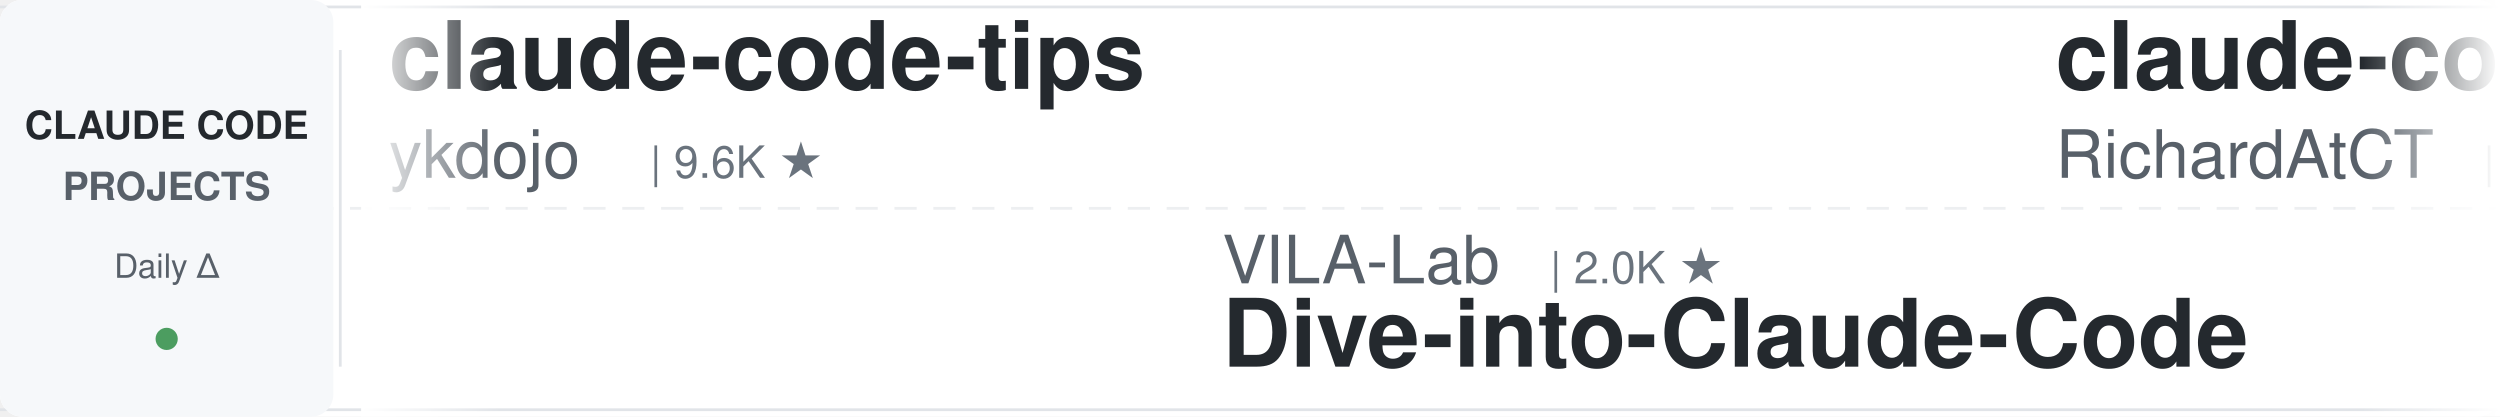
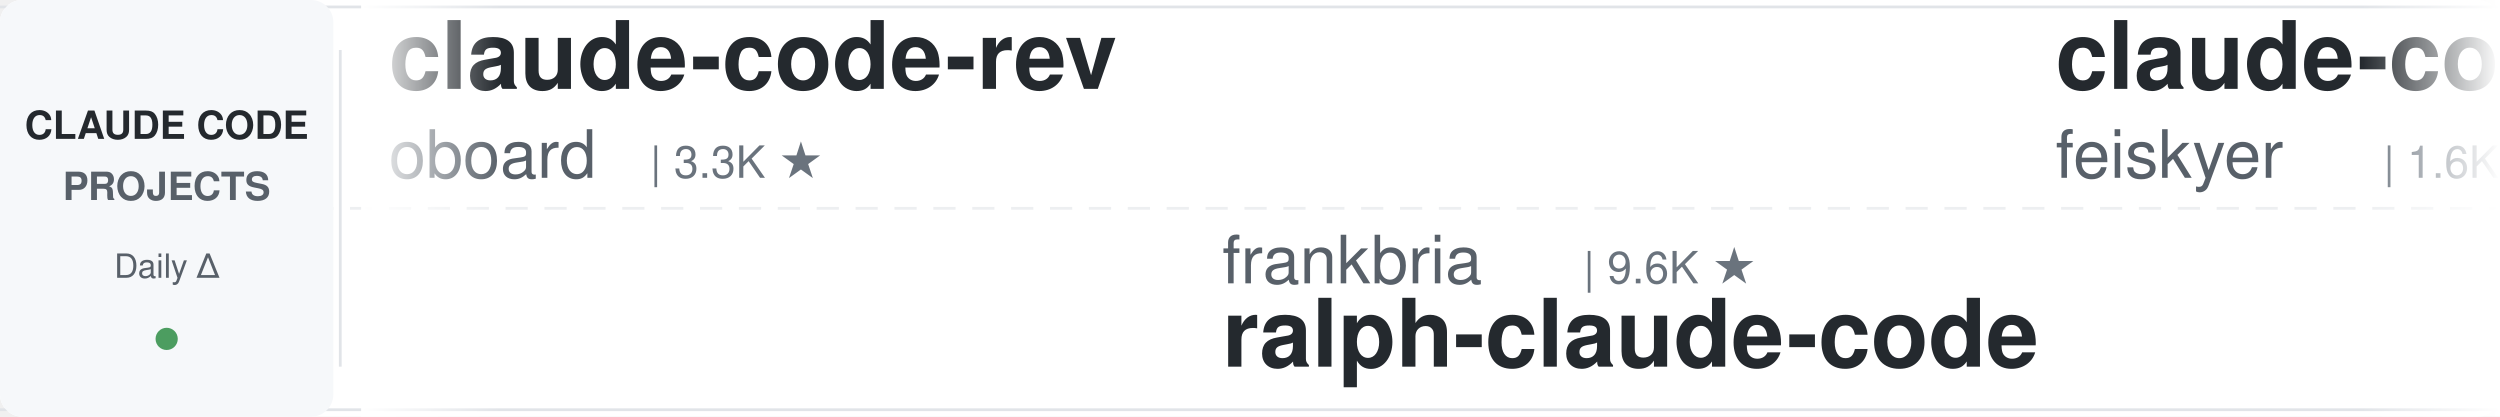
<svg xmlns="http://www.w3.org/2000/svg" width="900" height="150">
  <defs>
    <linearGradient id="leftFade" x1="0%" y1="0%" x2="100%" y2="0%">
      <stop offset="0%" style="stop-color:#ffffff;stop-opacity:1" />
      <stop offset="100%" style="stop-color:#ffffff;stop-opacity:0" />
    </linearGradient>
    <linearGradient id="rightFade" x1="0%" y1="0%" x2="100%" y2="0%">
      <stop offset="0%" style="stop-color:#ffffff;stop-opacity:0" />
      <stop offset="100%" style="stop-color:#ffffff;stop-opacity:1" />
    </linearGradient>
  </defs>
  <rect width="900" height="150" fill="#ffffff" rx="8" />
  <rect x="0" y="2" width="900" height="1" fill="#e1e4e8" />
  <rect x="0" y="147" width="900" height="1" fill="#e1e4e8" />
  <line x1="0" y1="75" x2="900" y2="75" stroke="#e1e4e8" stroke-width="1" stroke-dasharray="8 6" opacity="0.6" />
  <rect x="0" y="0" width="120" height="150" fill="#f6f8fa" rx="8" />
  <text x="60" y="50" font-family="-apple-system, BlinkMacSystemFont, 'Segoe UI', Helvetica, Arial, sans-serif" font-size="14" font-weight="600" fill="#24292e" text-anchor="middle">CLAUDE CODE</text>
  <text x="60" y="72" font-family="-apple-system, BlinkMacSystemFont, 'Segoe UI', Helvetica, Arial, sans-serif" font-size="14" font-weight="600" fill="#586069" text-anchor="middle">PROJECTS</text>
  <text x="60" y="100" font-family="-apple-system, BlinkMacSystemFont, 'Segoe UI', Helvetica, Arial, sans-serif" font-size="12" font-weight="500" fill="#586069" text-anchor="middle">Daily Δ</text>
  <circle cx="60" cy="122" r="4" fill="#22863a" opacity="0.8" />
  <rect x="122" y="18" width="1" height="114" fill="#e1e4e8" />
  <clipPath id="tickerClip">
    <rect x="130" y="0" width="770" height="150" />
  </clipPath>
  <g clip-path="url(#tickerClip)">
    <g id="tickerItems">
      <animateTransform attributeName="transform" attributeType="XML" type="translate" from="0 0" to="-3000 0" dur="54s" repeatCount="indefinite" />
      <g transform="translate(0, 0)">
-         <text x="140" y="32" font-family="-apple-system, BlinkMacSystemFont, 'Segoe UI', Helvetica, Arial, sans-serif" font-size="34" font-weight="600" fill="#24292e">claude-code-tips</text>
-         <text x="140" y="64" font-family="-apple-system, BlinkMacSystemFont, 'Segoe UI', Helvetica, Arial, sans-serif" font-size="24" font-weight="400" fill="#586069">ykdojo</text>
-         <text x="234" y="64" font-family="-apple-system, BlinkMacSystemFont, 'Segoe UI', Helvetica, Arial, sans-serif" font-size="16" font-weight="500" fill="#6a737d">| 9.6K ★</text>
+         <text x="140" y="32" font-family="-apple-system, BlinkMacSystemFont, 'Segoe UI', Helvetica, Arial, sans-serif" font-size="34" font-weight="600" fill="#24292e">claude-code-rev</text>
+         <text x="140" y="64" font-family="-apple-system, BlinkMacSystemFont, 'Segoe UI', Helvetica, Arial, sans-serif" font-size="24" font-weight="400" fill="#586069">oboard</text>
+         <text x="234" y="64" font-family="-apple-system, BlinkMacSystemFont, 'Segoe UI', Helvetica, Arial, sans-serif" font-size="16" font-weight="500" fill="#6a737d">| 3.3K ★</text>
      </g>
      <g transform="translate(300, 0)">
-         <text x="140" y="102" font-family="-apple-system, BlinkMacSystemFont, 'Segoe UI', Helvetica, Arial, sans-serif" font-size="24" font-weight="400" fill="#586069">VILA-Lab</text>
-         <text x="258" y="102" font-family="-apple-system, BlinkMacSystemFont, 'Segoe UI', Helvetica, Arial, sans-serif" font-size="16" font-weight="500" fill="#6a737d">| 2.0K ★</text>
-         <text x="140" y="132" font-family="-apple-system, BlinkMacSystemFont, 'Segoe UI', Helvetica, Arial, sans-serif" font-size="34" font-weight="600" fill="#24292e">Dive-into-Claude-Code</text>
+         <text x="140" y="102" font-family="-apple-system, BlinkMacSystemFont, 'Segoe UI', Helvetica, Arial, sans-serif" font-size="24" font-weight="400" fill="#586069">frankbria</text>
+         <text x="270" y="102" font-family="-apple-system, BlinkMacSystemFont, 'Segoe UI', Helvetica, Arial, sans-serif" font-size="16" font-weight="500" fill="#6a737d">| 9.6K ★</text>
+         <text x="140" y="132" font-family="-apple-system, BlinkMacSystemFont, 'Segoe UI', Helvetica, Arial, sans-serif" font-size="34" font-weight="600" fill="#24292e">ralph-claude-code</text>
      </g>
      <g transform="translate(600, 0)">
-         <text x="140" y="32" font-family="-apple-system, BlinkMacSystemFont, 'Segoe UI', Helvetica, Arial, sans-serif" font-size="34" font-weight="600" fill="#24292e">claude-code-telegram</text>
-         <text x="140" y="64" font-family="-apple-system, BlinkMacSystemFont, 'Segoe UI', Helvetica, Arial, sans-serif" font-size="24" font-weight="400" fill="#586069">RichardAtCT</text>
-         <text x="294" y="64" font-family="-apple-system, BlinkMacSystemFont, 'Segoe UI', Helvetica, Arial, sans-serif" font-size="16" font-weight="500" fill="#6a737d">| 2.8K ★</text>
+         <text x="140" y="32" font-family="-apple-system, BlinkMacSystemFont, 'Segoe UI', Helvetica, Arial, sans-serif" font-size="34" font-weight="600" fill="#24292e">claude-code-settings</text>
+         <text x="140" y="64" font-family="-apple-system, BlinkMacSystemFont, 'Segoe UI', Helvetica, Arial, sans-serif" font-size="24" font-weight="400" fill="#586069">feiskyer</text>
+         <text x="258" y="64" font-family="-apple-system, BlinkMacSystemFont, 'Segoe UI', Helvetica, Arial, sans-serif" font-size="16" font-weight="500" fill="#6a737d">| 1.6K ★</text>
      </g>
      <g transform="translate(900, 0)">
-         <text x="140" y="102" font-family="-apple-system, BlinkMacSystemFont, 'Segoe UI', Helvetica, Arial, sans-serif" font-size="24" font-weight="400" fill="#586069">ccplugins</text>
-         <text x="270" y="102" font-family="-apple-system, BlinkMacSystemFont, 'Segoe UI', Helvetica, Arial, sans-serif" font-size="16" font-weight="500" fill="#6a737d">| 902 ★</text>
-         <text x="140" y="132" font-family="-apple-system, BlinkMacSystemFont, 'Segoe UI', Helvetica, Arial, sans-serif" font-size="34" font-weight="600" fill="#24292e">awesome-claude-code-plug...</text>
+         <text x="140" y="102" font-family="-apple-system, BlinkMacSystemFont, 'Segoe UI', Helvetica, Arial, sans-serif" font-size="24" font-weight="400" fill="#586069">Windy3f3f3f3f</text>
+         <text x="318" y="102" font-family="-apple-system, BlinkMacSystemFont, 'Segoe UI', Helvetica, Arial, sans-serif" font-size="16" font-weight="500" fill="#6a737d">| 3.4K ★</text>
+         <text x="140" y="132" font-family="-apple-system, BlinkMacSystemFont, 'Segoe UI', Helvetica, Arial, sans-serif" font-size="34" font-weight="600" fill="#24292e">how-claude-code-works</text>
      </g>
      <g transform="translate(1200, 0)">
-         <text x="140" y="32" font-family="-apple-system, BlinkMacSystemFont, 'Segoe UI', Helvetica, Arial, sans-serif" font-size="34" font-weight="600" fill="#24292e">awesome-claude-code</text>
-         <text x="140" y="64" font-family="-apple-system, BlinkMacSystemFont, 'Segoe UI', Helvetica, Arial, sans-serif" font-size="24" font-weight="400" fill="#586069">jqueryscript</text>
-         <text x="306" y="64" font-family="-apple-system, BlinkMacSystemFont, 'Segoe UI', Helvetica, Arial, sans-serif" font-size="16" font-weight="500" fill="#6a737d">| 494 ★</text>
+         <text x="140" y="32" font-family="-apple-system, BlinkMacSystemFont, 'Segoe UI', Helvetica, Arial, sans-serif" font-size="34" font-weight="600" fill="#24292e">claude-code-book</text>
+         <text x="140" y="64" font-family="-apple-system, BlinkMacSystemFont, 'Segoe UI', Helvetica, Arial, sans-serif" font-size="24" font-weight="400" fill="#586069">lintsinghua</text>
+         <text x="294" y="64" font-family="-apple-system, BlinkMacSystemFont, 'Segoe UI', Helvetica, Arial, sans-serif" font-size="16" font-weight="500" fill="#6a737d">| 4.1K ★</text>
      </g>
      <g transform="translate(1500, 0)">
+         <text x="140" y="102" font-family="-apple-system, BlinkMacSystemFont, 'Segoe UI', Helvetica, Arial, sans-serif" font-size="24" font-weight="400" fill="#586069">shanraisshan</text>
+         <text x="306" y="102" font-family="-apple-system, BlinkMacSystemFont, 'Segoe UI', Helvetica, Arial, sans-serif" font-size="16" font-weight="500" fill="#6a737d">| 64.3K ★</text>
+         <text x="140" y="132" font-family="-apple-system, BlinkMacSystemFont, 'Segoe UI', Helvetica, Arial, sans-serif" font-size="34" font-weight="600" fill="#24292e">claude-code-best-practic...</text>
+       </g>
+       <g transform="translate(1800, 0)">
+         <text x="140" y="32" font-family="-apple-system, BlinkMacSystemFont, 'Segoe UI', Helvetica, Arial, sans-serif" font-size="34" font-weight="600" fill="#24292e">free-claude-code</text>
+         <text x="140" y="64" font-family="-apple-system, BlinkMacSystemFont, 'Segoe UI', Helvetica, Arial, sans-serif" font-size="24" font-weight="400" fill="#586069">Alishahryar1</text>
+         <text x="306" y="64" font-family="-apple-system, BlinkMacSystemFont, 'Segoe UI', Helvetica, Arial, sans-serif" font-size="16" font-weight="500" fill="#6a737d">| 45.2K ★</text>
+       </g>
+       <g transform="translate(2100, 0)">
+         <text x="140" y="102" font-family="-apple-system, BlinkMacSystemFont, 'Segoe UI', Helvetica, Arial, sans-serif" font-size="24" font-weight="400" fill="#586069">diet103</text>
+         <text x="246" y="102" font-family="-apple-system, BlinkMacSystemFont, 'Segoe UI', Helvetica, Arial, sans-serif" font-size="16" font-weight="500" fill="#6a737d">| 10.0K ★</text>
+         <text x="140" y="132" font-family="-apple-system, BlinkMacSystemFont, 'Segoe UI', Helvetica, Arial, sans-serif" font-size="34" font-weight="600" fill="#24292e">claude-code-infrastructu...</text>
+       </g>
+       <g transform="translate(2400, 0)">
+         <text x="140" y="32" font-family="-apple-system, BlinkMacSystemFont, 'Segoe UI', Helvetica, Arial, sans-serif" font-size="34" font-weight="600" fill="#24292e">Dive-into-Claude-Code</text>
+         <text x="140" y="64" font-family="-apple-system, BlinkMacSystemFont, 'Segoe UI', Helvetica, Arial, sans-serif" font-size="24" font-weight="400" fill="#586069">VILA-Lab</text>
+         <text x="258" y="64" font-family="-apple-system, BlinkMacSystemFont, 'Segoe UI', Helvetica, Arial, sans-serif" font-size="16" font-weight="500" fill="#6a737d">| 2.0K ★</text>
+       </g>
+       <g transform="translate(2700, 0)">
        <text x="140" y="102" font-family="-apple-system, BlinkMacSystemFont, 'Segoe UI', Helvetica, Arial, sans-serif" font-size="24" font-weight="400" fill="#586069">huangjia2019</text>
        <text x="306" y="102" font-family="-apple-system, BlinkMacSystemFont, 'Segoe UI', Helvetica, Arial, sans-serif" font-size="16" font-weight="500" fill="#6a737d">| 1.1K ★</text>
        <text x="140" y="132" font-family="-apple-system, BlinkMacSystemFont, 'Segoe UI', Helvetica, Arial, sans-serif" font-size="34" font-weight="600" fill="#24292e">claude-code-engineering</text>
      </g>
-       <g transform="translate(1800, 0)">
-         <text x="140" y="32" font-family="-apple-system, BlinkMacSystemFont, 'Segoe UI', Helvetica, Arial, sans-serif" font-size="34" font-weight="600" fill="#24292e">claude-code-plugins-plus...</text>
-         <text x="140" y="64" font-family="-apple-system, BlinkMacSystemFont, 'Segoe UI', Helvetica, Arial, sans-serif" font-size="24" font-weight="400" fill="#586069">jeremylongshore</text>
-         <text x="342" y="64" font-family="-apple-system, BlinkMacSystemFont, 'Segoe UI', Helvetica, Arial, sans-serif" font-size="16" font-weight="500" fill="#6a737d">| 2.6K ★</text>
-       </g>
-       <g transform="translate(2100, 0)">
-         <text x="140" y="102" font-family="-apple-system, BlinkMacSystemFont, 'Segoe UI', Helvetica, Arial, sans-serif" font-size="24" font-weight="400" fill="#586069">zebbern</text>
-         <text x="246" y="102" font-family="-apple-system, BlinkMacSystemFont, 'Segoe UI', Helvetica, Arial, sans-serif" font-size="16" font-weight="500" fill="#6a737d">| 4.6K ★</text>
-         <text x="140" y="132" font-family="-apple-system, BlinkMacSystemFont, 'Segoe UI', Helvetica, Arial, sans-serif" font-size="34" font-weight="600" fill="#24292e">claude-code-guide</text>
-       </g>
-       <g transform="translate(2400, 0)">
-         <text x="140" y="32" font-family="-apple-system, BlinkMacSystemFont, 'Segoe UI', Helvetica, Arial, sans-serif" font-size="34" font-weight="600" fill="#24292e">claude-code-system-promp...</text>
-         <text x="140" y="64" font-family="-apple-system, BlinkMacSystemFont, 'Segoe UI', Helvetica, Arial, sans-serif" font-size="24" font-weight="400" fill="#586069">Piebald-AI</text>
-         <text x="282" y="64" font-family="-apple-system, BlinkMacSystemFont, 'Segoe UI', Helvetica, Arial, sans-serif" font-size="16" font-weight="500" fill="#6a737d">| 12.2K ★</text>
-       </g>
-       <g transform="translate(2700, 0)">
-         <text x="140" y="102" font-family="-apple-system, BlinkMacSystemFont, 'Segoe UI', Helvetica, Arial, sans-serif" font-size="24" font-weight="400" fill="#586069">ding113</text>
-         <text x="246" y="102" font-family="-apple-system, BlinkMacSystemFont, 'Segoe UI', Helvetica, Arial, sans-serif" font-size="16" font-weight="500" fill="#6a737d">| 3.3K ★</text>
-         <text x="140" y="132" font-family="-apple-system, BlinkMacSystemFont, 'Segoe UI', Helvetica, Arial, sans-serif" font-size="34" font-weight="600" fill="#24292e">claude-code-hub</text>
-       </g>
      <g transform="translate(3000, 0)">
-         <text x="140" y="32" font-family="-apple-system, BlinkMacSystemFont, 'Segoe UI', Helvetica, Arial, sans-serif" font-size="34" font-weight="600" fill="#24292e">claude-code-tips</text>
-         <text x="140" y="64" font-family="-apple-system, BlinkMacSystemFont, 'Segoe UI', Helvetica, Arial, sans-serif" font-size="24" font-weight="400" fill="#586069">ykdojo</text>
-         <text x="234" y="64" font-family="-apple-system, BlinkMacSystemFont, 'Segoe UI', Helvetica, Arial, sans-serif" font-size="16" font-weight="500" fill="#6a737d">| 9.6K ★</text>
+         <text x="140" y="32" font-family="-apple-system, BlinkMacSystemFont, 'Segoe UI', Helvetica, Arial, sans-serif" font-size="34" font-weight="600" fill="#24292e">claude-code-rev</text>
+         <text x="140" y="64" font-family="-apple-system, BlinkMacSystemFont, 'Segoe UI', Helvetica, Arial, sans-serif" font-size="24" font-weight="400" fill="#586069">oboard</text>
+         <text x="234" y="64" font-family="-apple-system, BlinkMacSystemFont, 'Segoe UI', Helvetica, Arial, sans-serif" font-size="16" font-weight="500" fill="#6a737d">| 3.3K ★</text>
      </g>
      <g transform="translate(3300, 0)">
-         <text x="140" y="102" font-family="-apple-system, BlinkMacSystemFont, 'Segoe UI', Helvetica, Arial, sans-serif" font-size="24" font-weight="400" fill="#586069">VILA-Lab</text>
-         <text x="258" y="102" font-family="-apple-system, BlinkMacSystemFont, 'Segoe UI', Helvetica, Arial, sans-serif" font-size="16" font-weight="500" fill="#6a737d">| 2.0K ★</text>
-         <text x="140" y="132" font-family="-apple-system, BlinkMacSystemFont, 'Segoe UI', Helvetica, Arial, sans-serif" font-size="34" font-weight="600" fill="#24292e">Dive-into-Claude-Code</text>
+         <text x="140" y="102" font-family="-apple-system, BlinkMacSystemFont, 'Segoe UI', Helvetica, Arial, sans-serif" font-size="24" font-weight="400" fill="#586069">frankbria</text>
+         <text x="270" y="102" font-family="-apple-system, BlinkMacSystemFont, 'Segoe UI', Helvetica, Arial, sans-serif" font-size="16" font-weight="500" fill="#6a737d">| 9.6K ★</text>
+         <text x="140" y="132" font-family="-apple-system, BlinkMacSystemFont, 'Segoe UI', Helvetica, Arial, sans-serif" font-size="34" font-weight="600" fill="#24292e">ralph-claude-code</text>
      </g>
      <g transform="translate(3600, 0)">
-         <text x="140" y="32" font-family="-apple-system, BlinkMacSystemFont, 'Segoe UI', Helvetica, Arial, sans-serif" font-size="34" font-weight="600" fill="#24292e">claude-code-telegram</text>
-         <text x="140" y="64" font-family="-apple-system, BlinkMacSystemFont, 'Segoe UI', Helvetica, Arial, sans-serif" font-size="24" font-weight="400" fill="#586069">RichardAtCT</text>
-         <text x="294" y="64" font-family="-apple-system, BlinkMacSystemFont, 'Segoe UI', Helvetica, Arial, sans-serif" font-size="16" font-weight="500" fill="#6a737d">| 2.8K ★</text>
+         <text x="140" y="32" font-family="-apple-system, BlinkMacSystemFont, 'Segoe UI', Helvetica, Arial, sans-serif" font-size="34" font-weight="600" fill="#24292e">claude-code-settings</text>
+         <text x="140" y="64" font-family="-apple-system, BlinkMacSystemFont, 'Segoe UI', Helvetica, Arial, sans-serif" font-size="24" font-weight="400" fill="#586069">feiskyer</text>
+         <text x="258" y="64" font-family="-apple-system, BlinkMacSystemFont, 'Segoe UI', Helvetica, Arial, sans-serif" font-size="16" font-weight="500" fill="#6a737d">| 1.6K ★</text>
      </g>
      <g transform="translate(3900, 0)">
-         <text x="140" y="102" font-family="-apple-system, BlinkMacSystemFont, 'Segoe UI', Helvetica, Arial, sans-serif" font-size="24" font-weight="400" fill="#586069">ccplugins</text>
-         <text x="270" y="102" font-family="-apple-system, BlinkMacSystemFont, 'Segoe UI', Helvetica, Arial, sans-serif" font-size="16" font-weight="500" fill="#6a737d">| 902 ★</text>
-         <text x="140" y="132" font-family="-apple-system, BlinkMacSystemFont, 'Segoe UI', Helvetica, Arial, sans-serif" font-size="34" font-weight="600" fill="#24292e">awesome-claude-code-plug...</text>
+         <text x="140" y="102" font-family="-apple-system, BlinkMacSystemFont, 'Segoe UI', Helvetica, Arial, sans-serif" font-size="24" font-weight="400" fill="#586069">Windy3f3f3f3f</text>
+         <text x="318" y="102" font-family="-apple-system, BlinkMacSystemFont, 'Segoe UI', Helvetica, Arial, sans-serif" font-size="16" font-weight="500" fill="#6a737d">| 3.4K ★</text>
+         <text x="140" y="132" font-family="-apple-system, BlinkMacSystemFont, 'Segoe UI', Helvetica, Arial, sans-serif" font-size="34" font-weight="600" fill="#24292e">how-claude-code-works</text>
      </g>
    </g>
  </g>
  <rect x="130" y="0" width="50" height="150" fill="url(#leftFade)" />
  <rect x="850" y="0" width="50" height="150" fill="url(#rightFade)" />
</svg>
